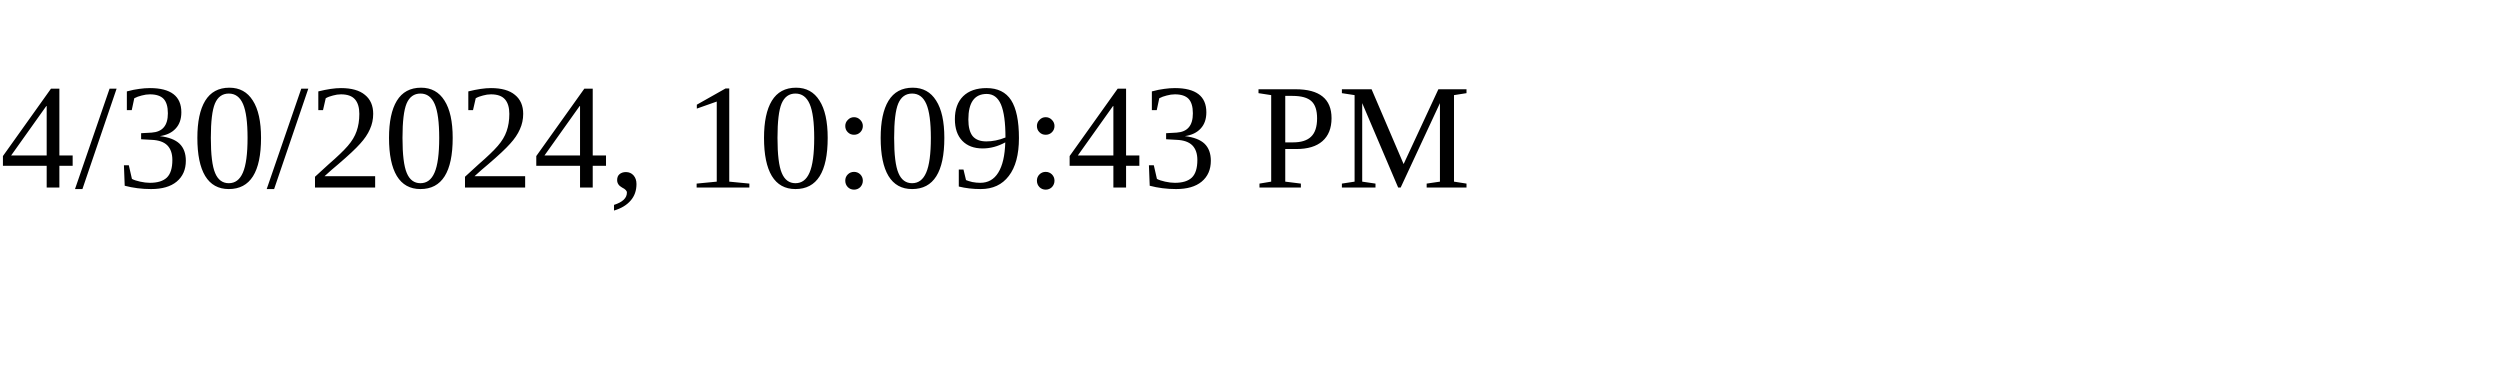
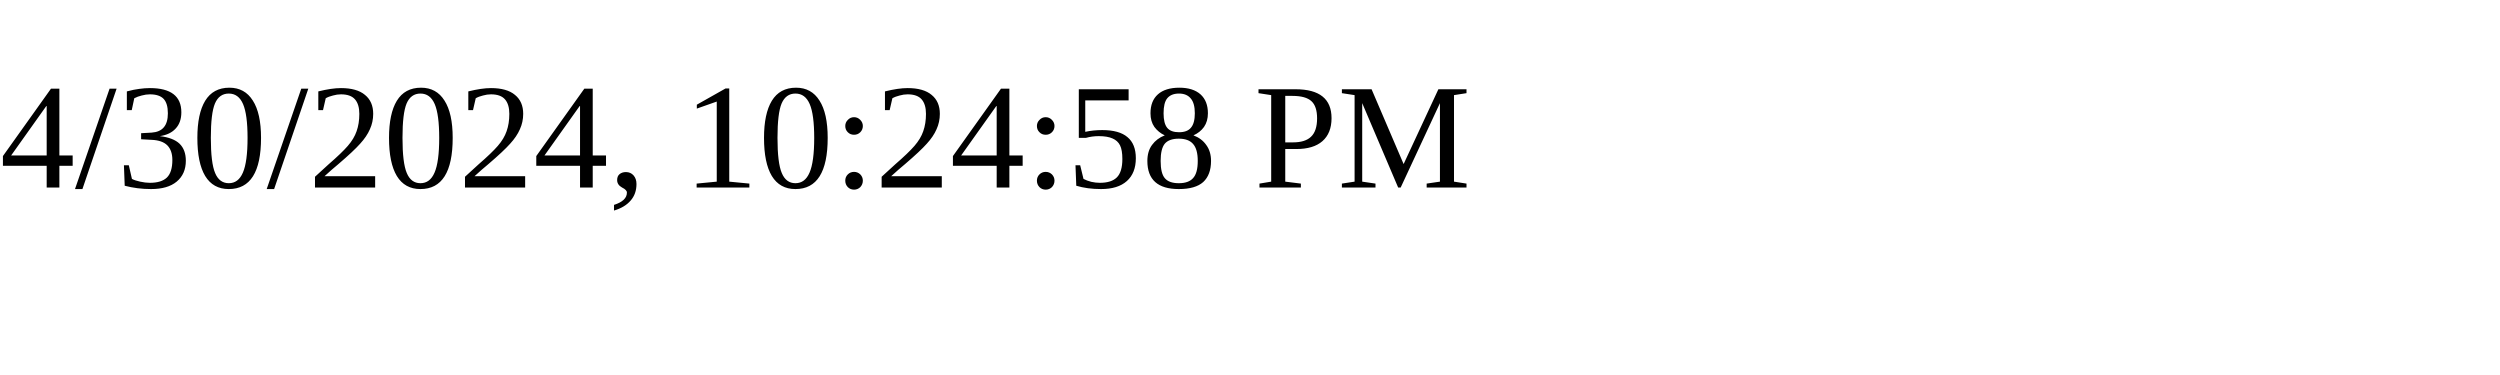
<svg xmlns="http://www.w3.org/2000/svg" height="30" width="200">
-   <text x="0" y="15">4/30/2024, 10:09:43 PM</text>
+   <text x="0" y="15">4/30/2024, 10:24:58 PM</text>
</svg>
